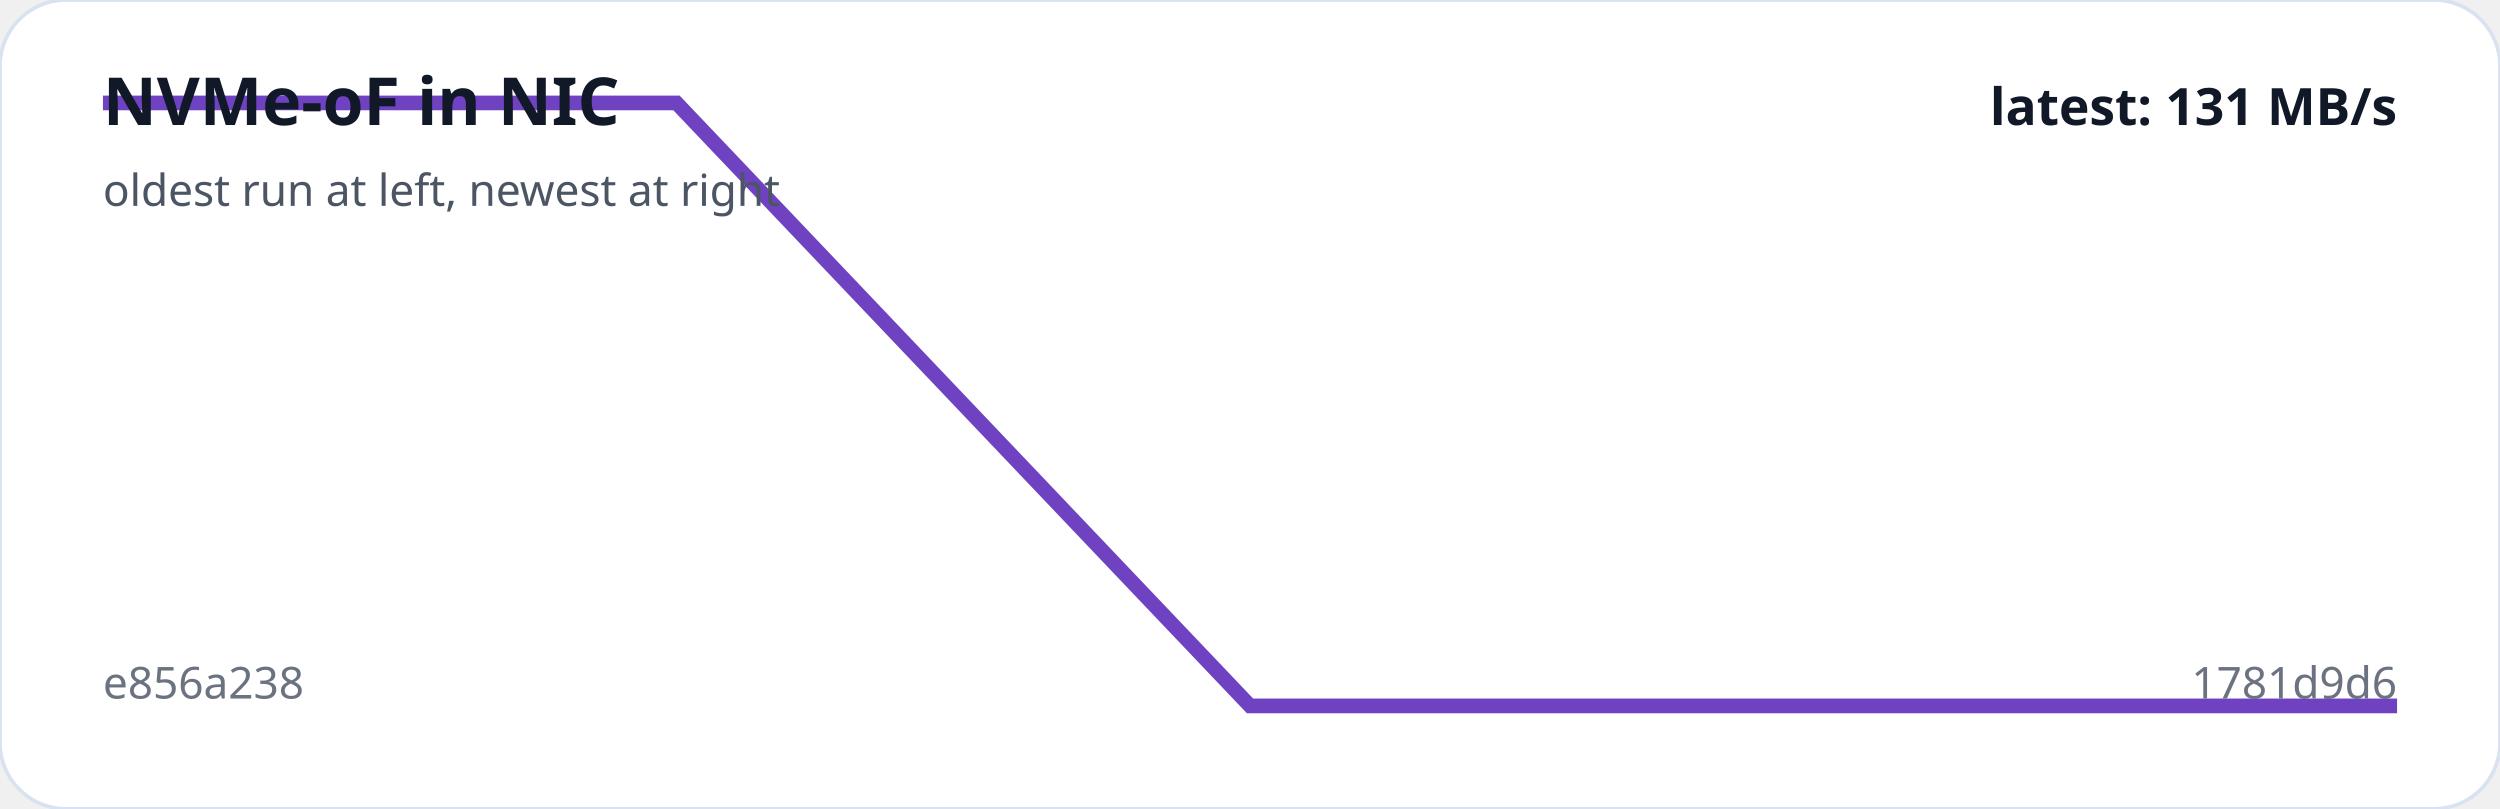
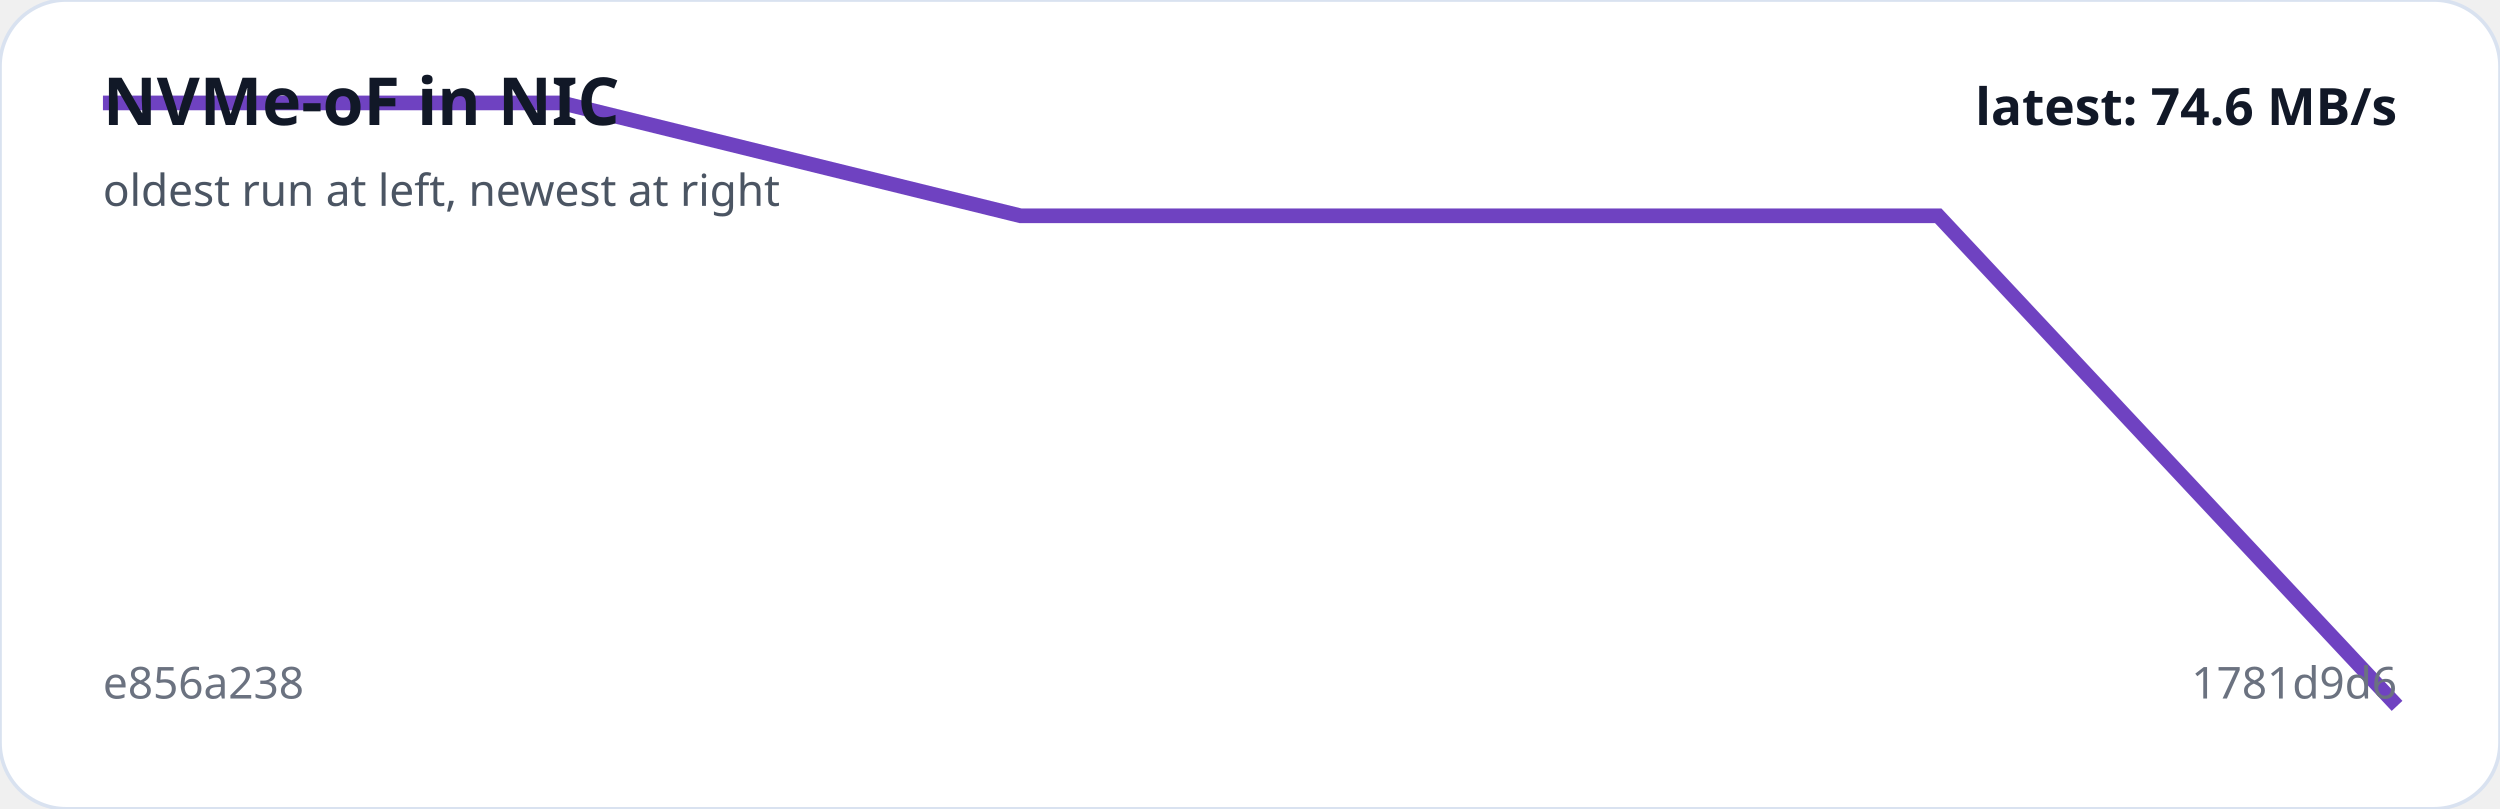
<svg xmlns="http://www.w3.org/2000/svg" viewBox="0 0 680 220" width="100%" role="img" aria-label="NVMe-oF in NIC trend">
  <rect width="100%" height="100%" rx="18" fill="#ffffff" stroke="#d9e2f0" />
-   <polyline fill="none" stroke="#6f42c1" stroke-width="4" points="28.0,28.0 184.0,28.0 340.0,192.0 496.0,192.0 652.0,192.0" />
+   <polyline fill="none" stroke="#6f42c1" stroke-width="4" points="28.0,28.0 152.8,28.0 277.6,58.7 402.4,58.7 527.2,58.7 652.0,192.0" />
  <text x="28" y="34" fill="#111827" font-family="system-ui,sans-serif" font-size="18" font-weight="700">NVMe-oF in NIC</text>
  <text x="28" y="56" fill="#4b5563" font-family="system-ui,sans-serif" font-size="12">oldest run at left, newest at right</text>
  <text x="28" y="190" fill="#6b7280" font-family="system-ui,sans-serif" font-size="12">e856a238</text>
  <text x="652" y="190" text-anchor="end" fill="#6b7280" font-family="system-ui,sans-serif" font-size="12">1781d9d6</text>
-   <text x="652" y="34" text-anchor="end" fill="#111827" font-family="system-ui,sans-serif" font-size="14" font-weight="700">latest: 131 MB/s</text>
+   <text x="652" y="34" text-anchor="end" fill="#111827" font-family="system-ui,sans-serif" font-size="14" font-weight="700">latest: 74.6 MB/s</text>
</svg>
